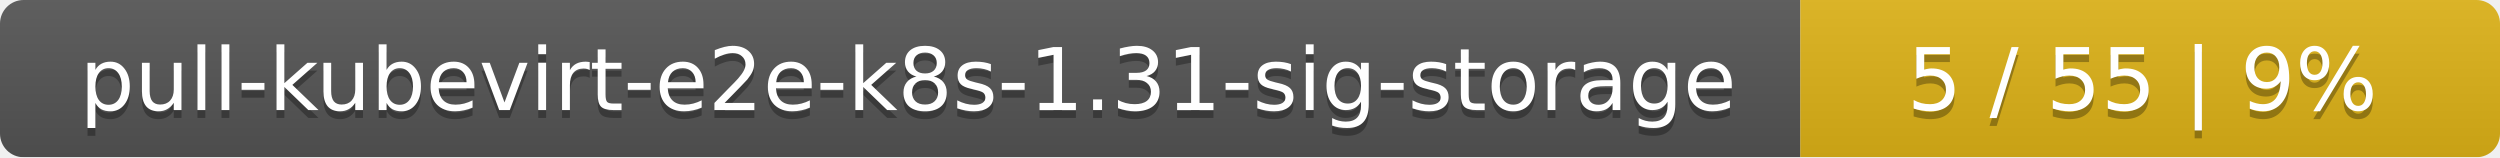
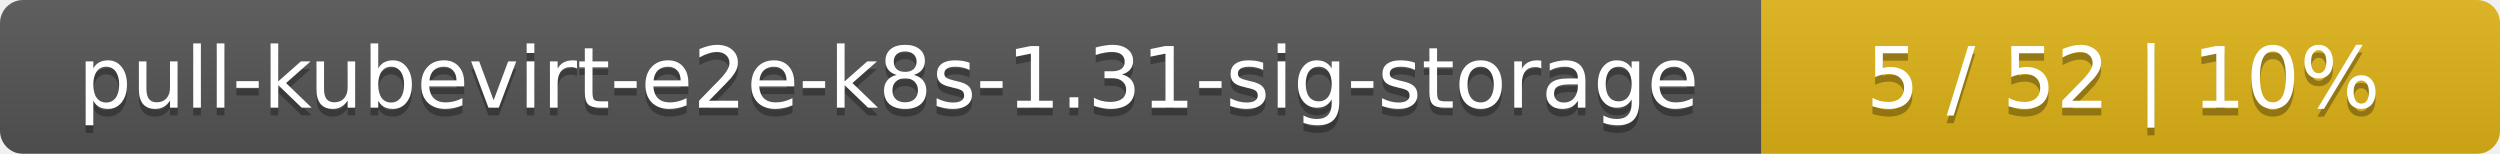
- <svg xmlns="http://www.w3.org/2000/svg" width="318" height="20">
+ <svg xmlns="http://www.w3.org/2000/svg" width="325" height="20">
  <linearGradient id="smooth" x2="0" y2="100%">
    <stop offset="0" stop-color="#bbb" stop-opacity=".1" />
    <stop offset="1" stop-opacity=".1" />
  </linearGradient>
  <mask id="round">
-     <rect width="318" height="20" rx="3" fill="#fff" />
+     <rect width="325" height="20" rx="3" fill="#fff" />
  </mask>
  <g mask="url(#round)">
    <rect width="229" height="20" fill="#555" />
-     <rect x="229" width="89" height="20" fill="#dfb317" />
-     <rect width="318" height="20" fill="url(#smooth)" />
+     <rect x="229" width="96" height="20" fill="#dfb317" />
+     <rect width="325" height="20" fill="url(#smooth)" />
  </g>
  <g fill="#fff" text-anchor="middle" font-family="DejaVu Sans,Verdana,Geneva,sans-serif" font-size="11">
    <text x="115.5" y="15" fill="#010101" fill-opacity=".3">pull-kubevirt-e2e-k8s-1.31-sig-storage</text>
    <text x="115.5" y="14">pull-kubevirt-e2e-k8s-1.31-sig-storage</text>
-     <text x="272.5" y="15" fill="#010101" fill-opacity=".3">5 / 55    |    9%</text>
-     <text x="272.5" y="14">5 / 55    |    9%</text>
+     <text x="276" y="15" fill="#010101" fill-opacity=".3">5 / 52    |    10%</text>
+     <text x="276" y="14">5 / 52    |    10%</text>
  </g>
</svg>
